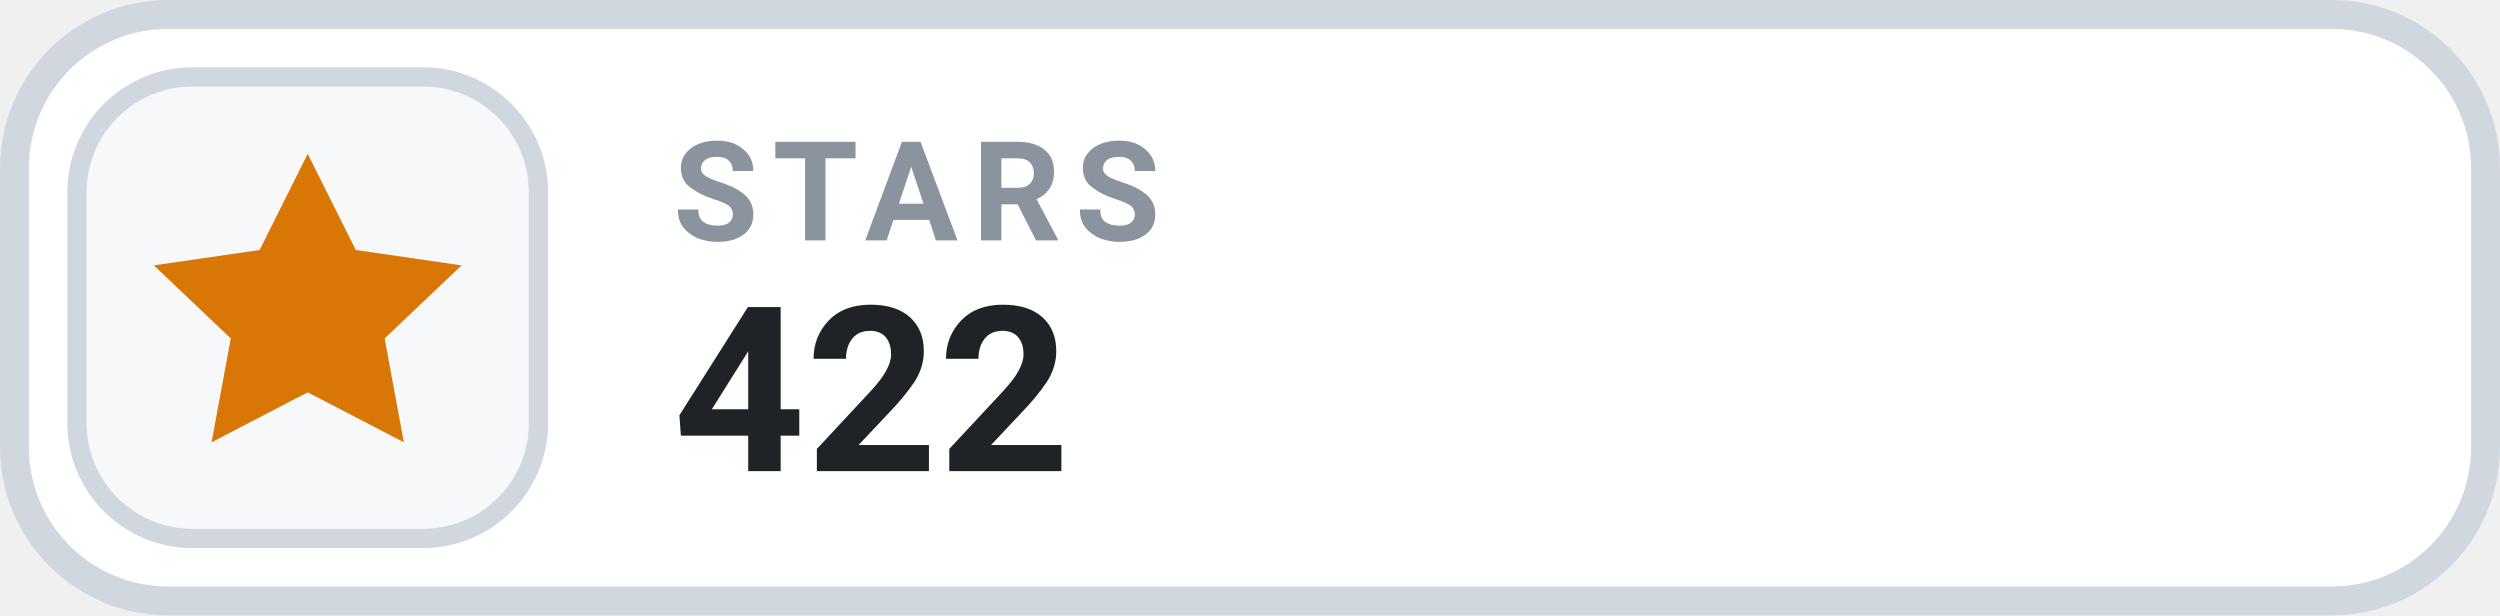
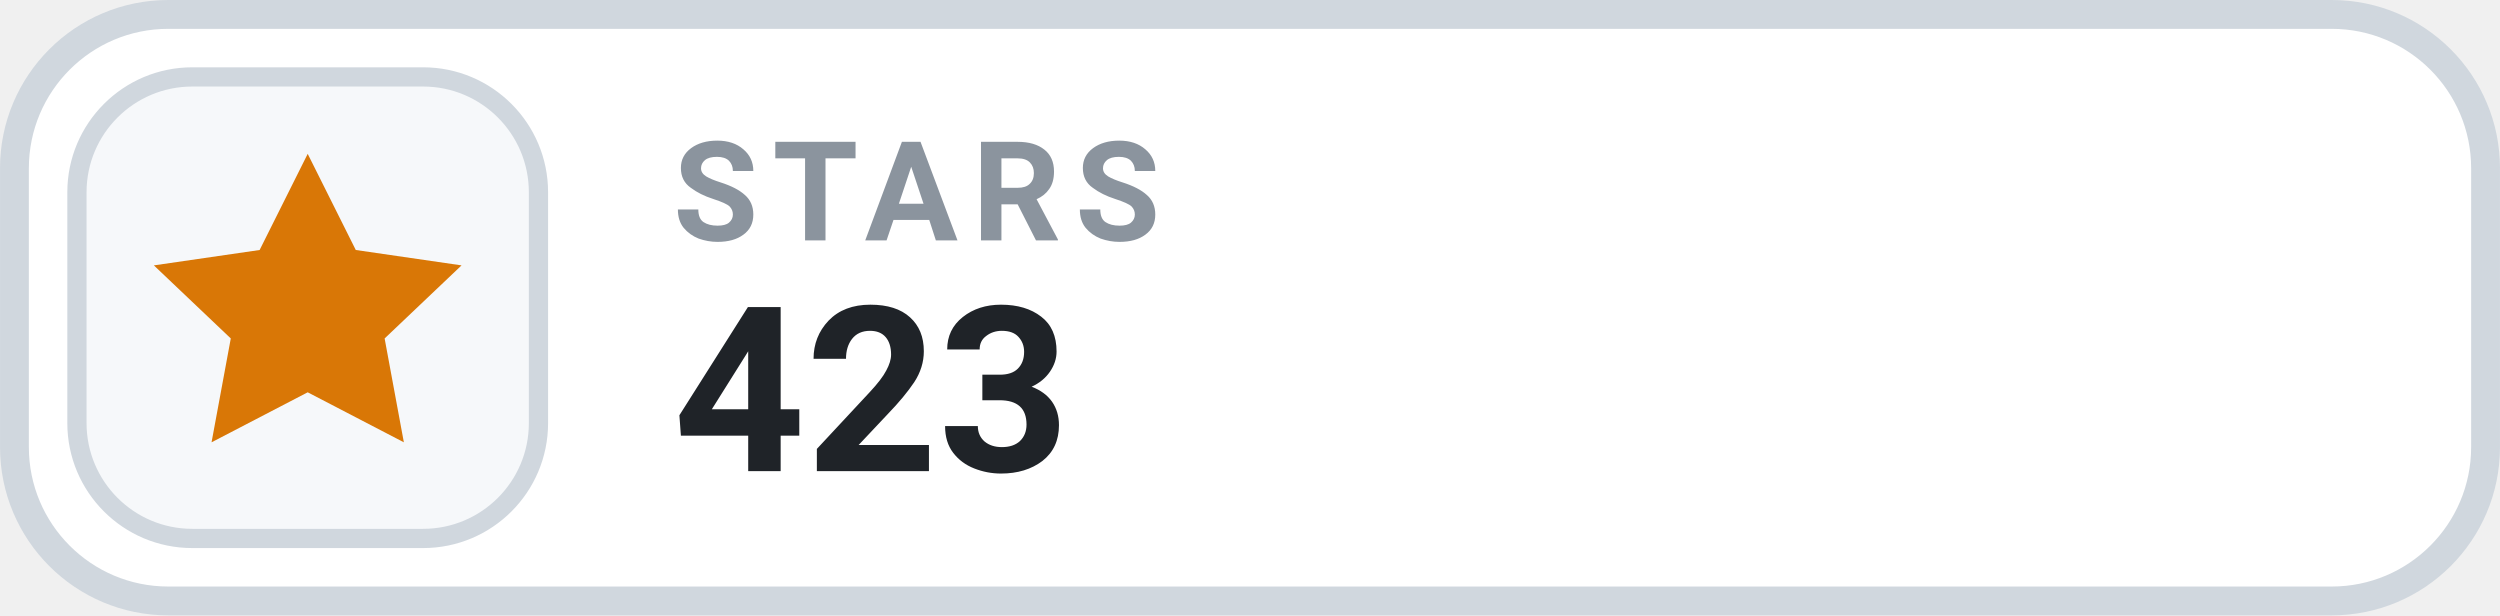
- <svg xmlns="http://www.w3.org/2000/svg" width="126" height="31.015" viewBox="0 0 130 32" role="img" aria-label="STARS 422">
+ <svg xmlns="http://www.w3.org/2000/svg" width="126" height="31.015" viewBox="0 0 130 32" role="img" aria-label="STARS 423">
  <rect x=".75" y=".75" width="128.5" height="30.5" rx="8" fill="#FFFFFF" stroke="#D0D7DE" stroke-width="1.5" />
  <rect x="4" y="4" width="24" height="24" rx="6" fill="#F6F8FA" stroke="#D0D7DE" stroke-width="1" />
  <g transform="translate(16 16)" style="color:#D97706;">
    <path d="M0 -8 l2.5 5 5.5 .8 -4 3.8 1 5.4 -5 -2.6 -5 2.6 1 -5.4 -4 -3.8 5.5 -.8 Z" fill="currentColor" />
  </g>
  <text x="35" y="12.5" fill="#8B949E" font-family="-apple-system,BlinkMacSystemFont,'Segoe UI',Roboto,Helvetica,Arial,sans-serif" font-size="7.2" font-weight="700" letter-spacing=".75">STARS</text>
-   <text x="35" y="24.5" fill="#1F2328" font-family="-apple-system,BlinkMacSystemFont,'Segoe UI',Roboto,Helvetica,Arial,sans-serif" font-size="12" font-weight="700">422</text>
+   <text x="35" y="24.5" fill="#1F2328" font-family="-apple-system,BlinkMacSystemFont,'Segoe UI',Roboto,Helvetica,Arial,sans-serif" font-size="12" font-weight="700">423</text>
</svg>
